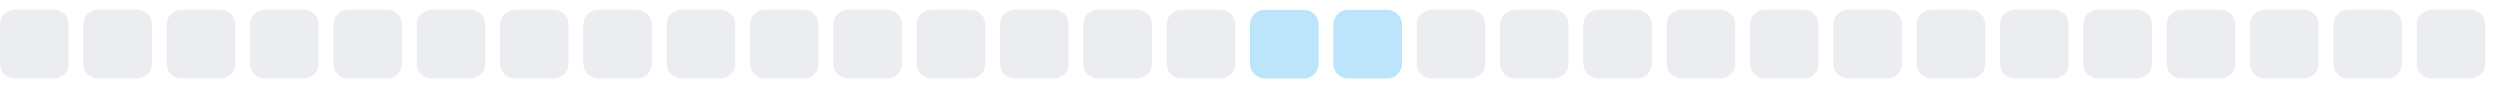
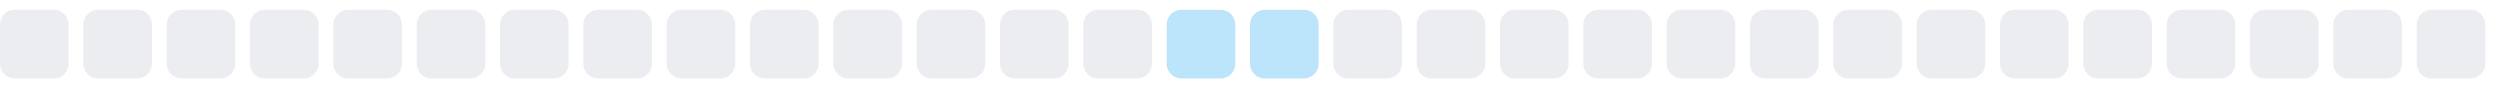
<svg xmlns="http://www.w3.org/2000/svg" width="255" height="9">
  <style>
        .level0 { fill: #ebedf0; }
        .level1 { fill: #bce4fa; }
        .level2 { fill: #75c7f7; }
        .level3 { fill: #30a9f2; }
        .level4 { fill: #008ee6; }
        @media (prefers-color-scheme: dark) {
          .level0 { fill: #161b22; }
          .level1 { fill: #0b3b5c; }
          .level2 { fill: #0a6299; }
          .level3 { fill: #008ee6; }
          .level4 { fill: #5bc4ff; }
        }
      </style>
  <rect x="0.0" y="1" width="7" height="7" rx="1.5" ry="1.5" class="level0" />
  <rect x="8.5" y="1" width="7" height="7" rx="1.5" ry="1.5" class="level0" />
  <rect x="17.0" y="1" width="7" height="7" rx="1.5" ry="1.5" class="level0" />
  <rect x="25.5" y="1" width="7" height="7" rx="1.5" ry="1.5" class="level0" />
  <rect x="34.0" y="1" width="7" height="7" rx="1.5" ry="1.5" class="level0" />
  <rect x="42.5" y="1" width="7" height="7" rx="1.5" ry="1.5" class="level0" />
  <rect x="51.0" y="1" width="7" height="7" rx="1.5" ry="1.5" class="level0" />
  <rect x="59.5" y="1" width="7" height="7" rx="1.5" ry="1.5" class="level0" />
  <rect x="68.0" y="1" width="7" height="7" rx="1.5" ry="1.5" class="level0" />
  <rect x="76.5" y="1" width="7" height="7" rx="1.5" ry="1.5" class="level0" />
  <rect x="85.0" y="1" width="7" height="7" rx="1.5" ry="1.5" class="level0" />
  <rect x="93.5" y="1" width="7" height="7" rx="1.5" ry="1.5" class="level0" />
  <rect x="102.0" y="1" width="7" height="7" rx="1.5" ry="1.5" class="level0" />
  <rect x="110.5" y="1" width="7" height="7" rx="1.5" ry="1.5" class="level0" />
-   <rect x="119.0" y="1" width="7" height="7" rx="1.5" ry="1.5" class="level0" />
+   <rect x="119.0" y="1" width="7" height="7" rx="1.5" ry="1.5" class="level1" />
  <rect x="127.5" y="1" width="7" height="7" rx="1.5" ry="1.5" class="level1" />
-   <rect x="136.0" y="1" width="7" height="7" rx="1.5" ry="1.5" class="level1" />
+   <rect x="136.0" y="1" width="7" height="7" rx="1.5" ry="1.5" class="level0" />
  <rect x="144.5" y="1" width="7" height="7" rx="1.5" ry="1.5" class="level0" />
  <rect x="153.0" y="1" width="7" height="7" rx="1.5" ry="1.5" class="level0" />
  <rect x="161.5" y="1" width="7" height="7" rx="1.5" ry="1.5" class="level0" />
  <rect x="170.0" y="1" width="7" height="7" rx="1.5" ry="1.5" class="level0" />
  <rect x="178.5" y="1" width="7" height="7" rx="1.5" ry="1.5" class="level0" />
  <rect x="187.0" y="1" width="7" height="7" rx="1.5" ry="1.5" class="level0" />
  <rect x="195.5" y="1" width="7" height="7" rx="1.5" ry="1.5" class="level0" />
  <rect x="204.0" y="1" width="7" height="7" rx="1.5" ry="1.5" class="level0" />
  <rect x="212.5" y="1" width="7" height="7" rx="1.5" ry="1.5" class="level0" />
  <rect x="221.0" y="1" width="7" height="7" rx="1.5" ry="1.5" class="level0" />
  <rect x="229.5" y="1" width="7" height="7" rx="1.5" ry="1.5" class="level0" />
  <rect x="238.0" y="1" width="7" height="7" rx="1.5" ry="1.5" class="level0" />
  <rect x="246.5" y="1" width="7" height="7" rx="1.5" ry="1.5" class="level0" />
</svg>
